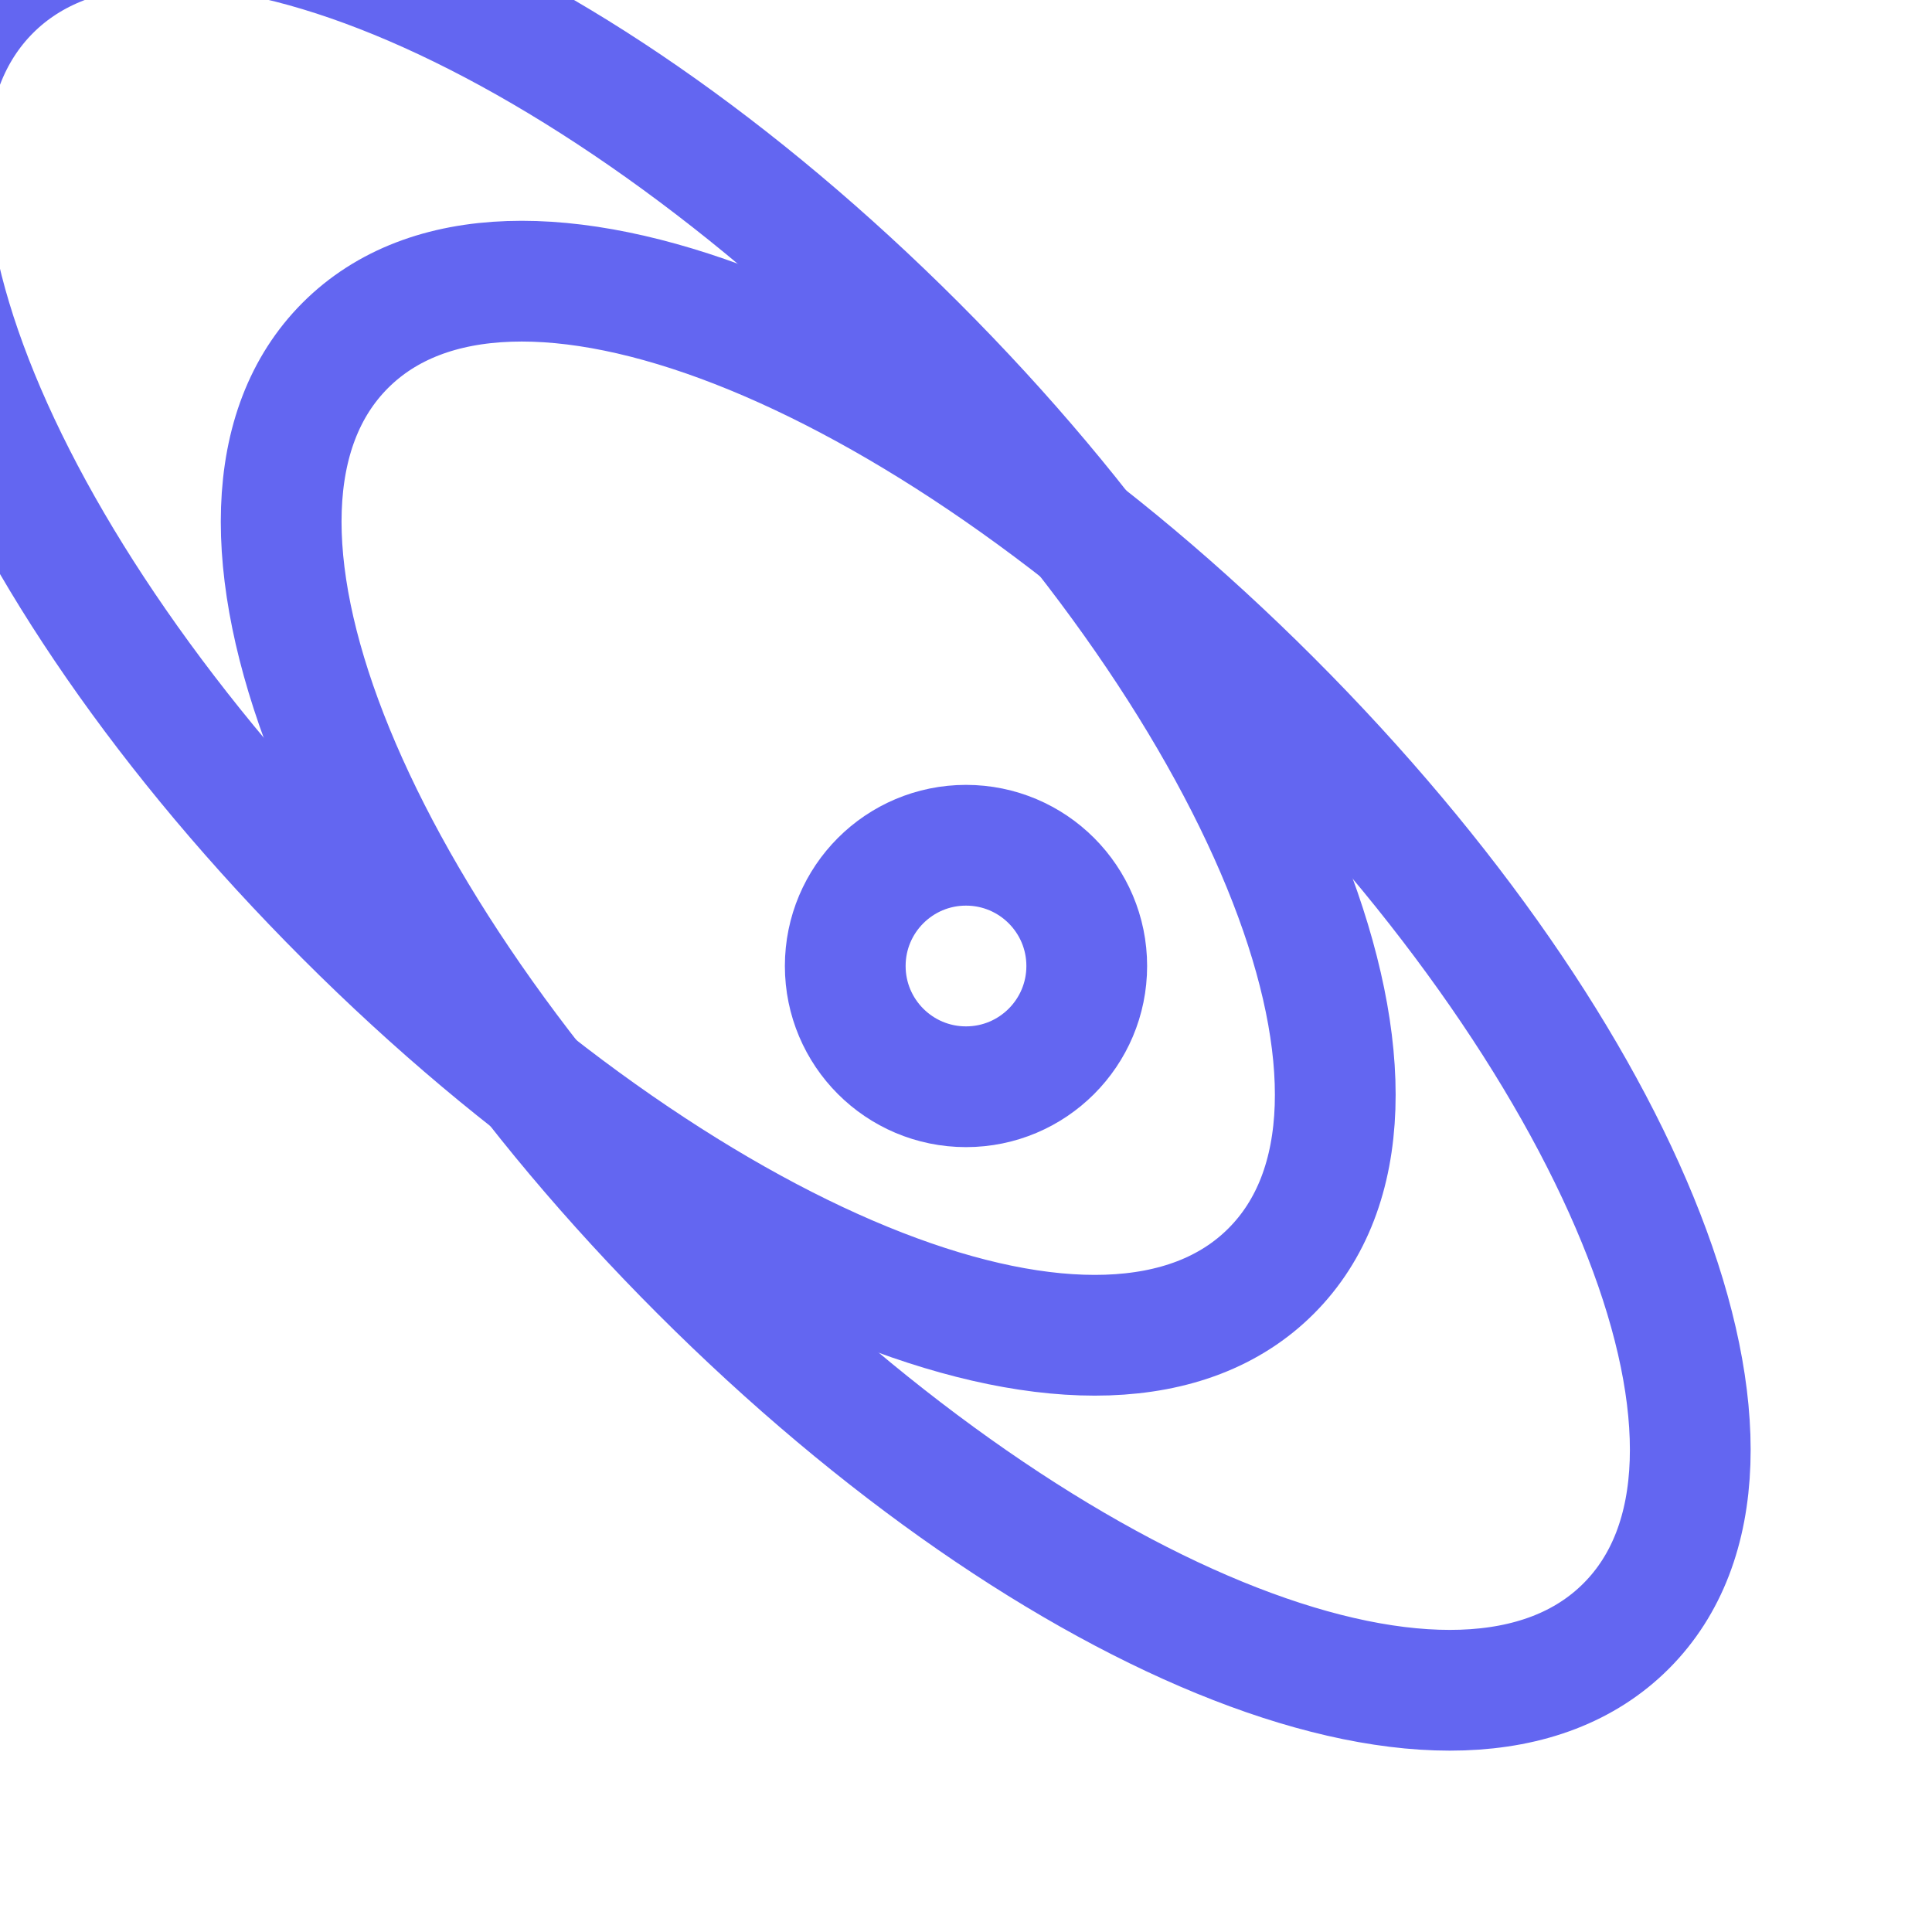
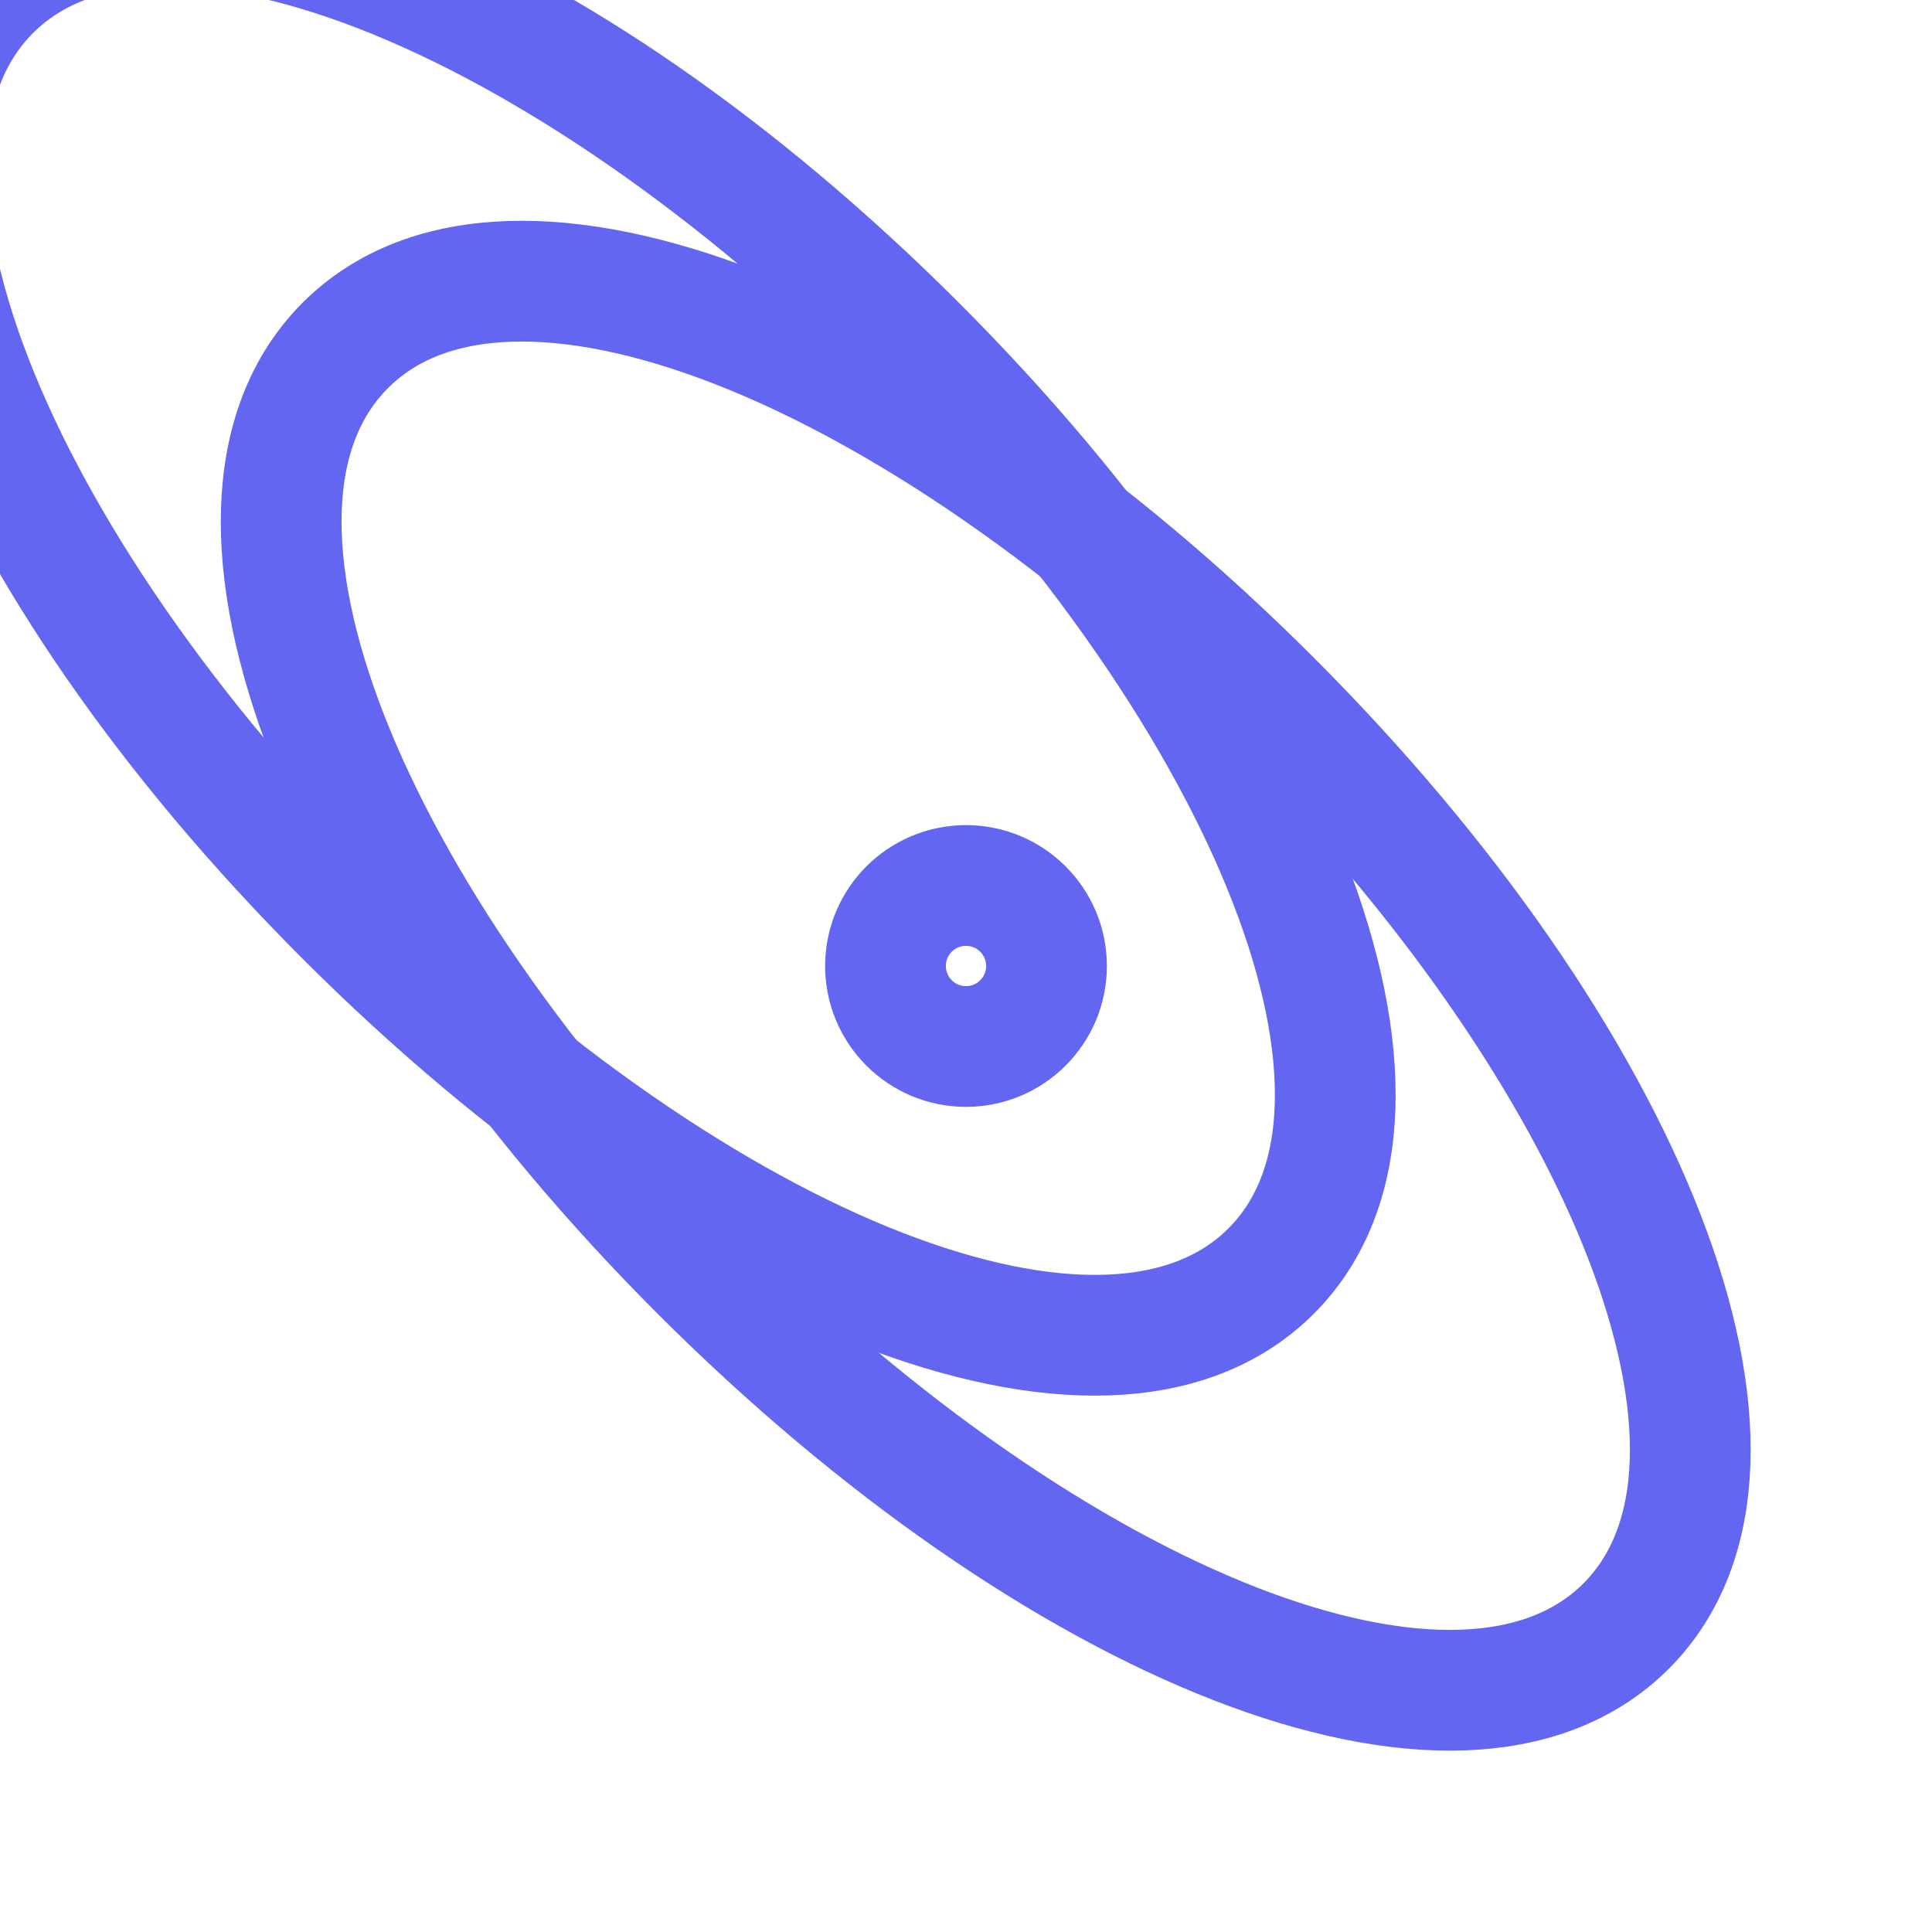
<svg xmlns="http://www.w3.org/2000/svg" width="32" height="32" viewBox="0 0 24 24" fill="none" stroke="#6366F1" stroke-width="1.5" stroke-linecap="round" stroke-linejoin="round">
-   <circle cx="12" cy="12" r="1.5" />
+   <circle cx="12" cy="12" r="1" />
  <path d="M20.2 20.2c2.04-2.04.02-7.07-4.41-11.5-4.43-4.43-9.46-6.45-11.5-4.41-2.04 2.04-.02 7.07 4.41 11.5 4.43 4.43 9.46 6.45 11.5 4.41z" />
  <path d="M15.79 15.79c2.04-2.04.02-7.07-4.41-11.5-4.43-4.43-9.46-6.45-11.5-4.41-2.04 2.04-.02 7.07 4.41 11.5 4.43 4.43 9.46 6.45 11.5 4.41z" />
</svg>
